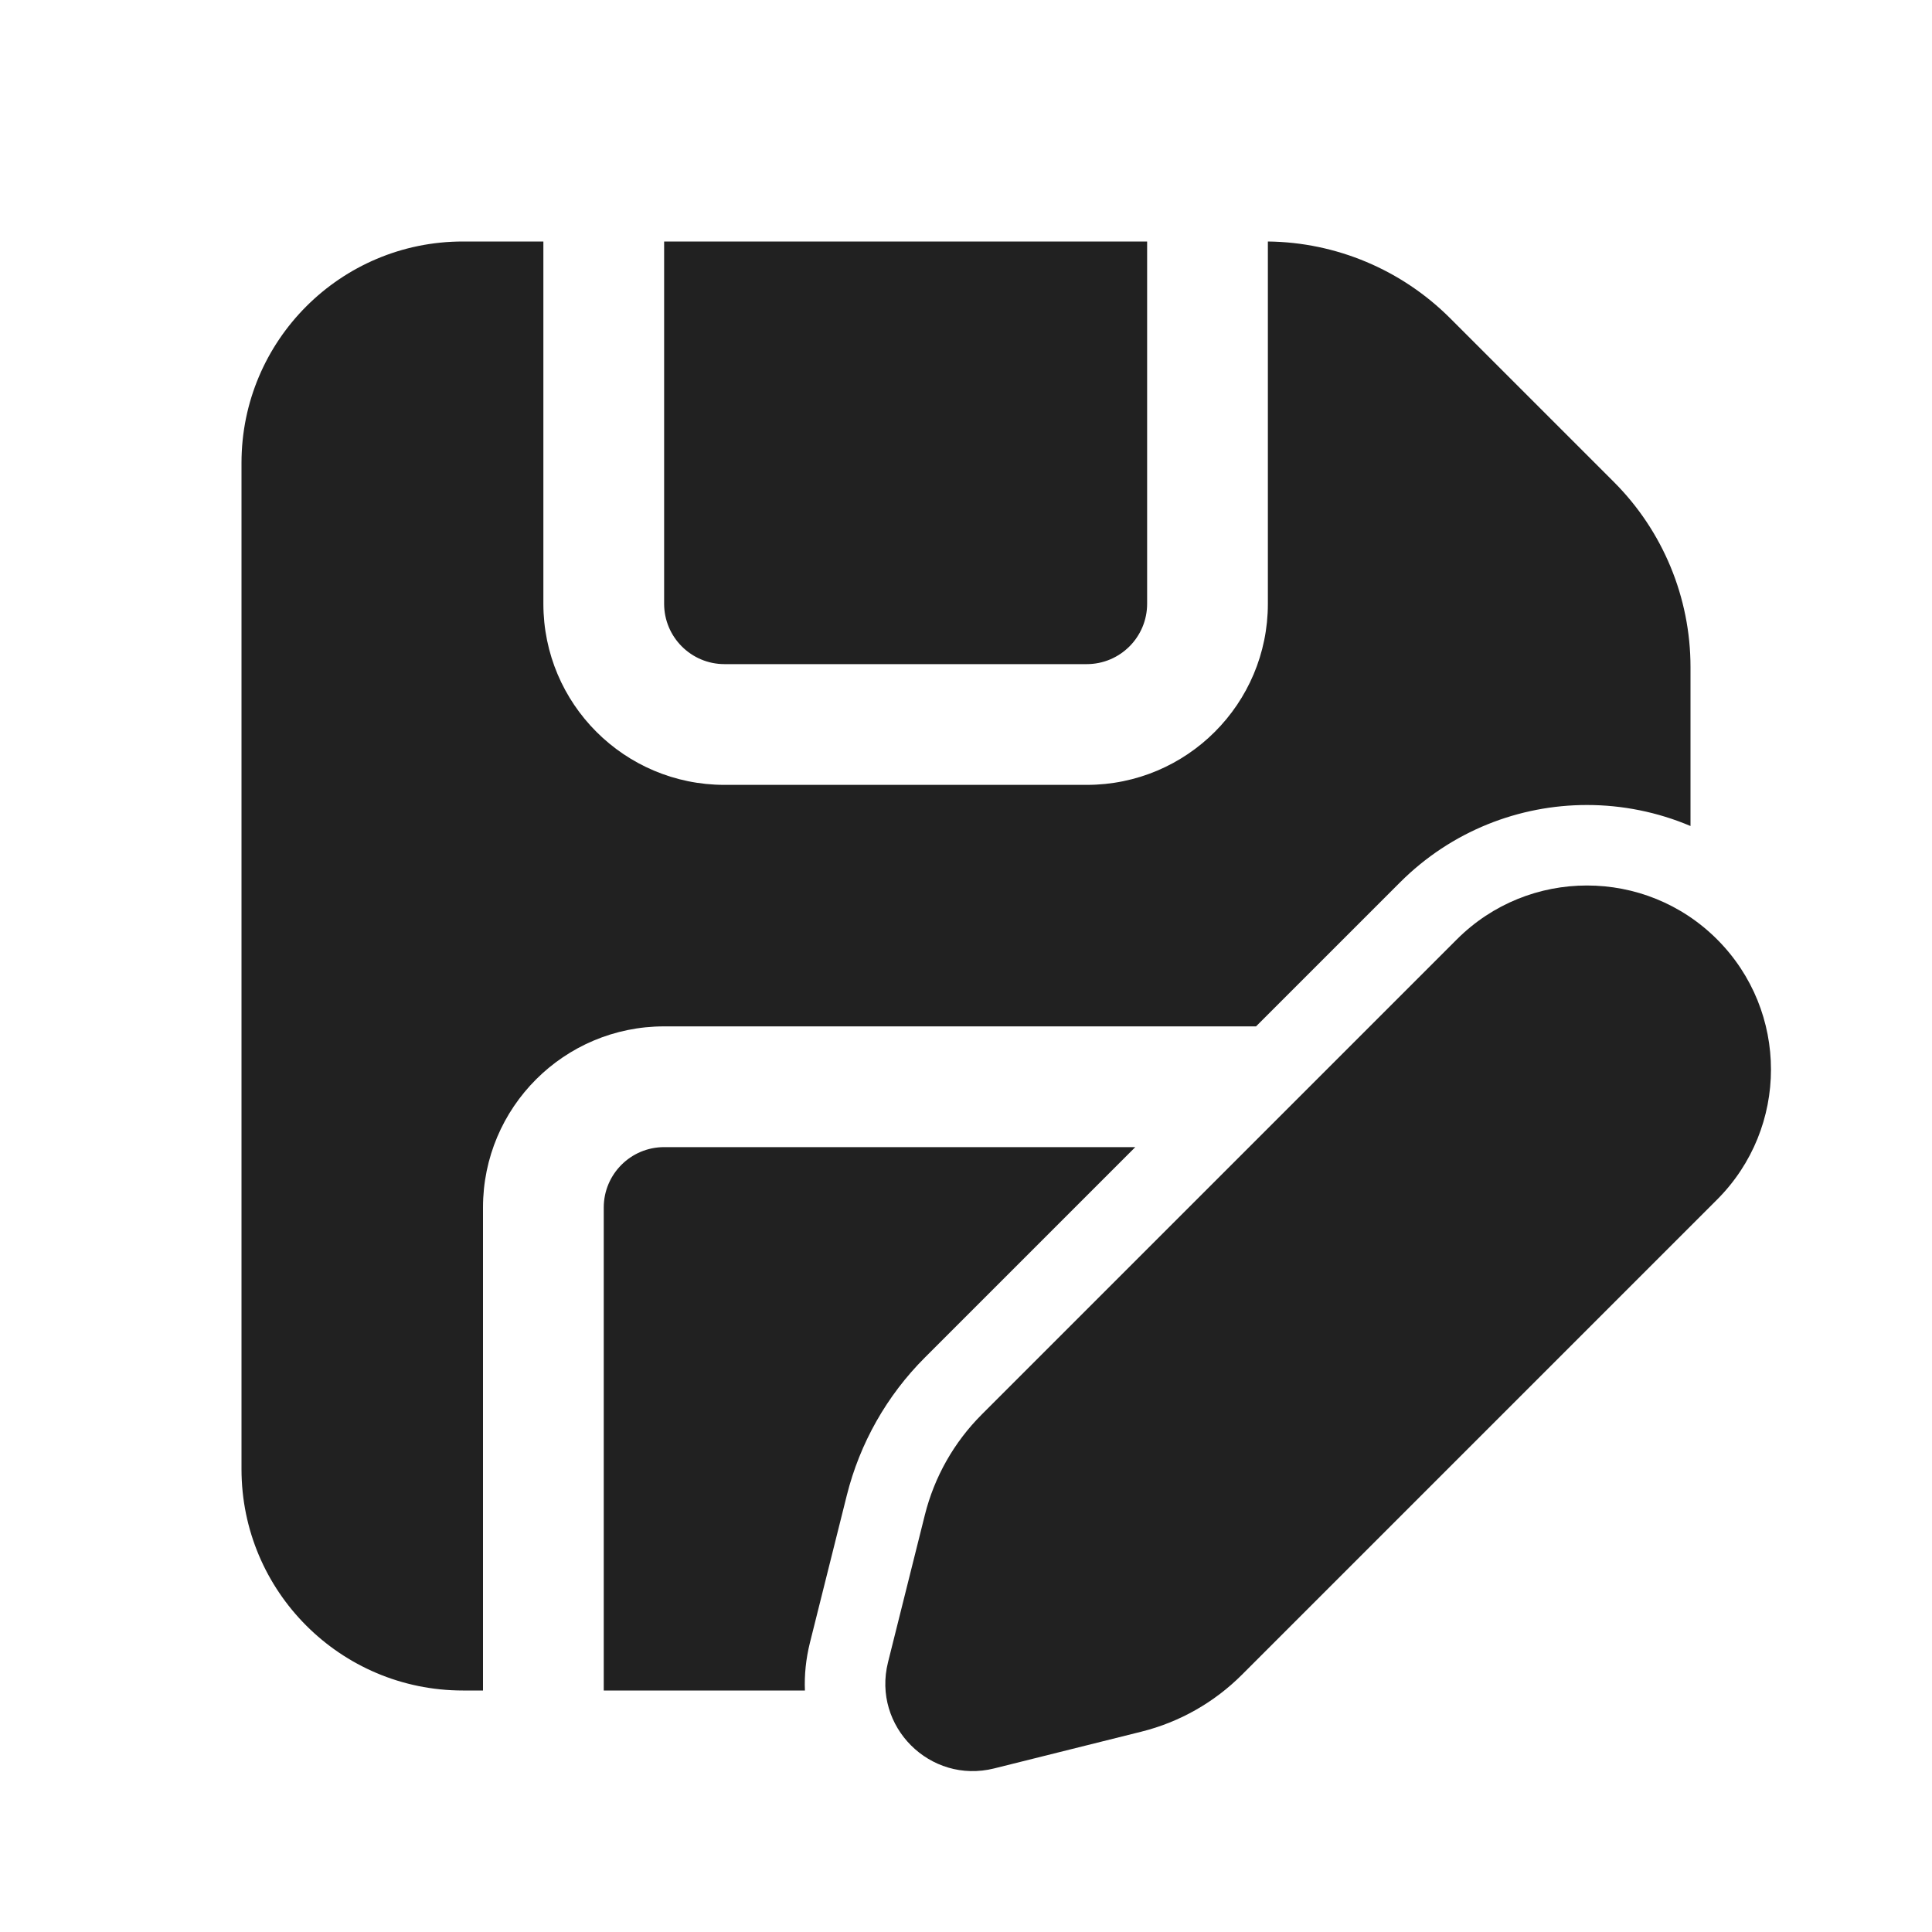
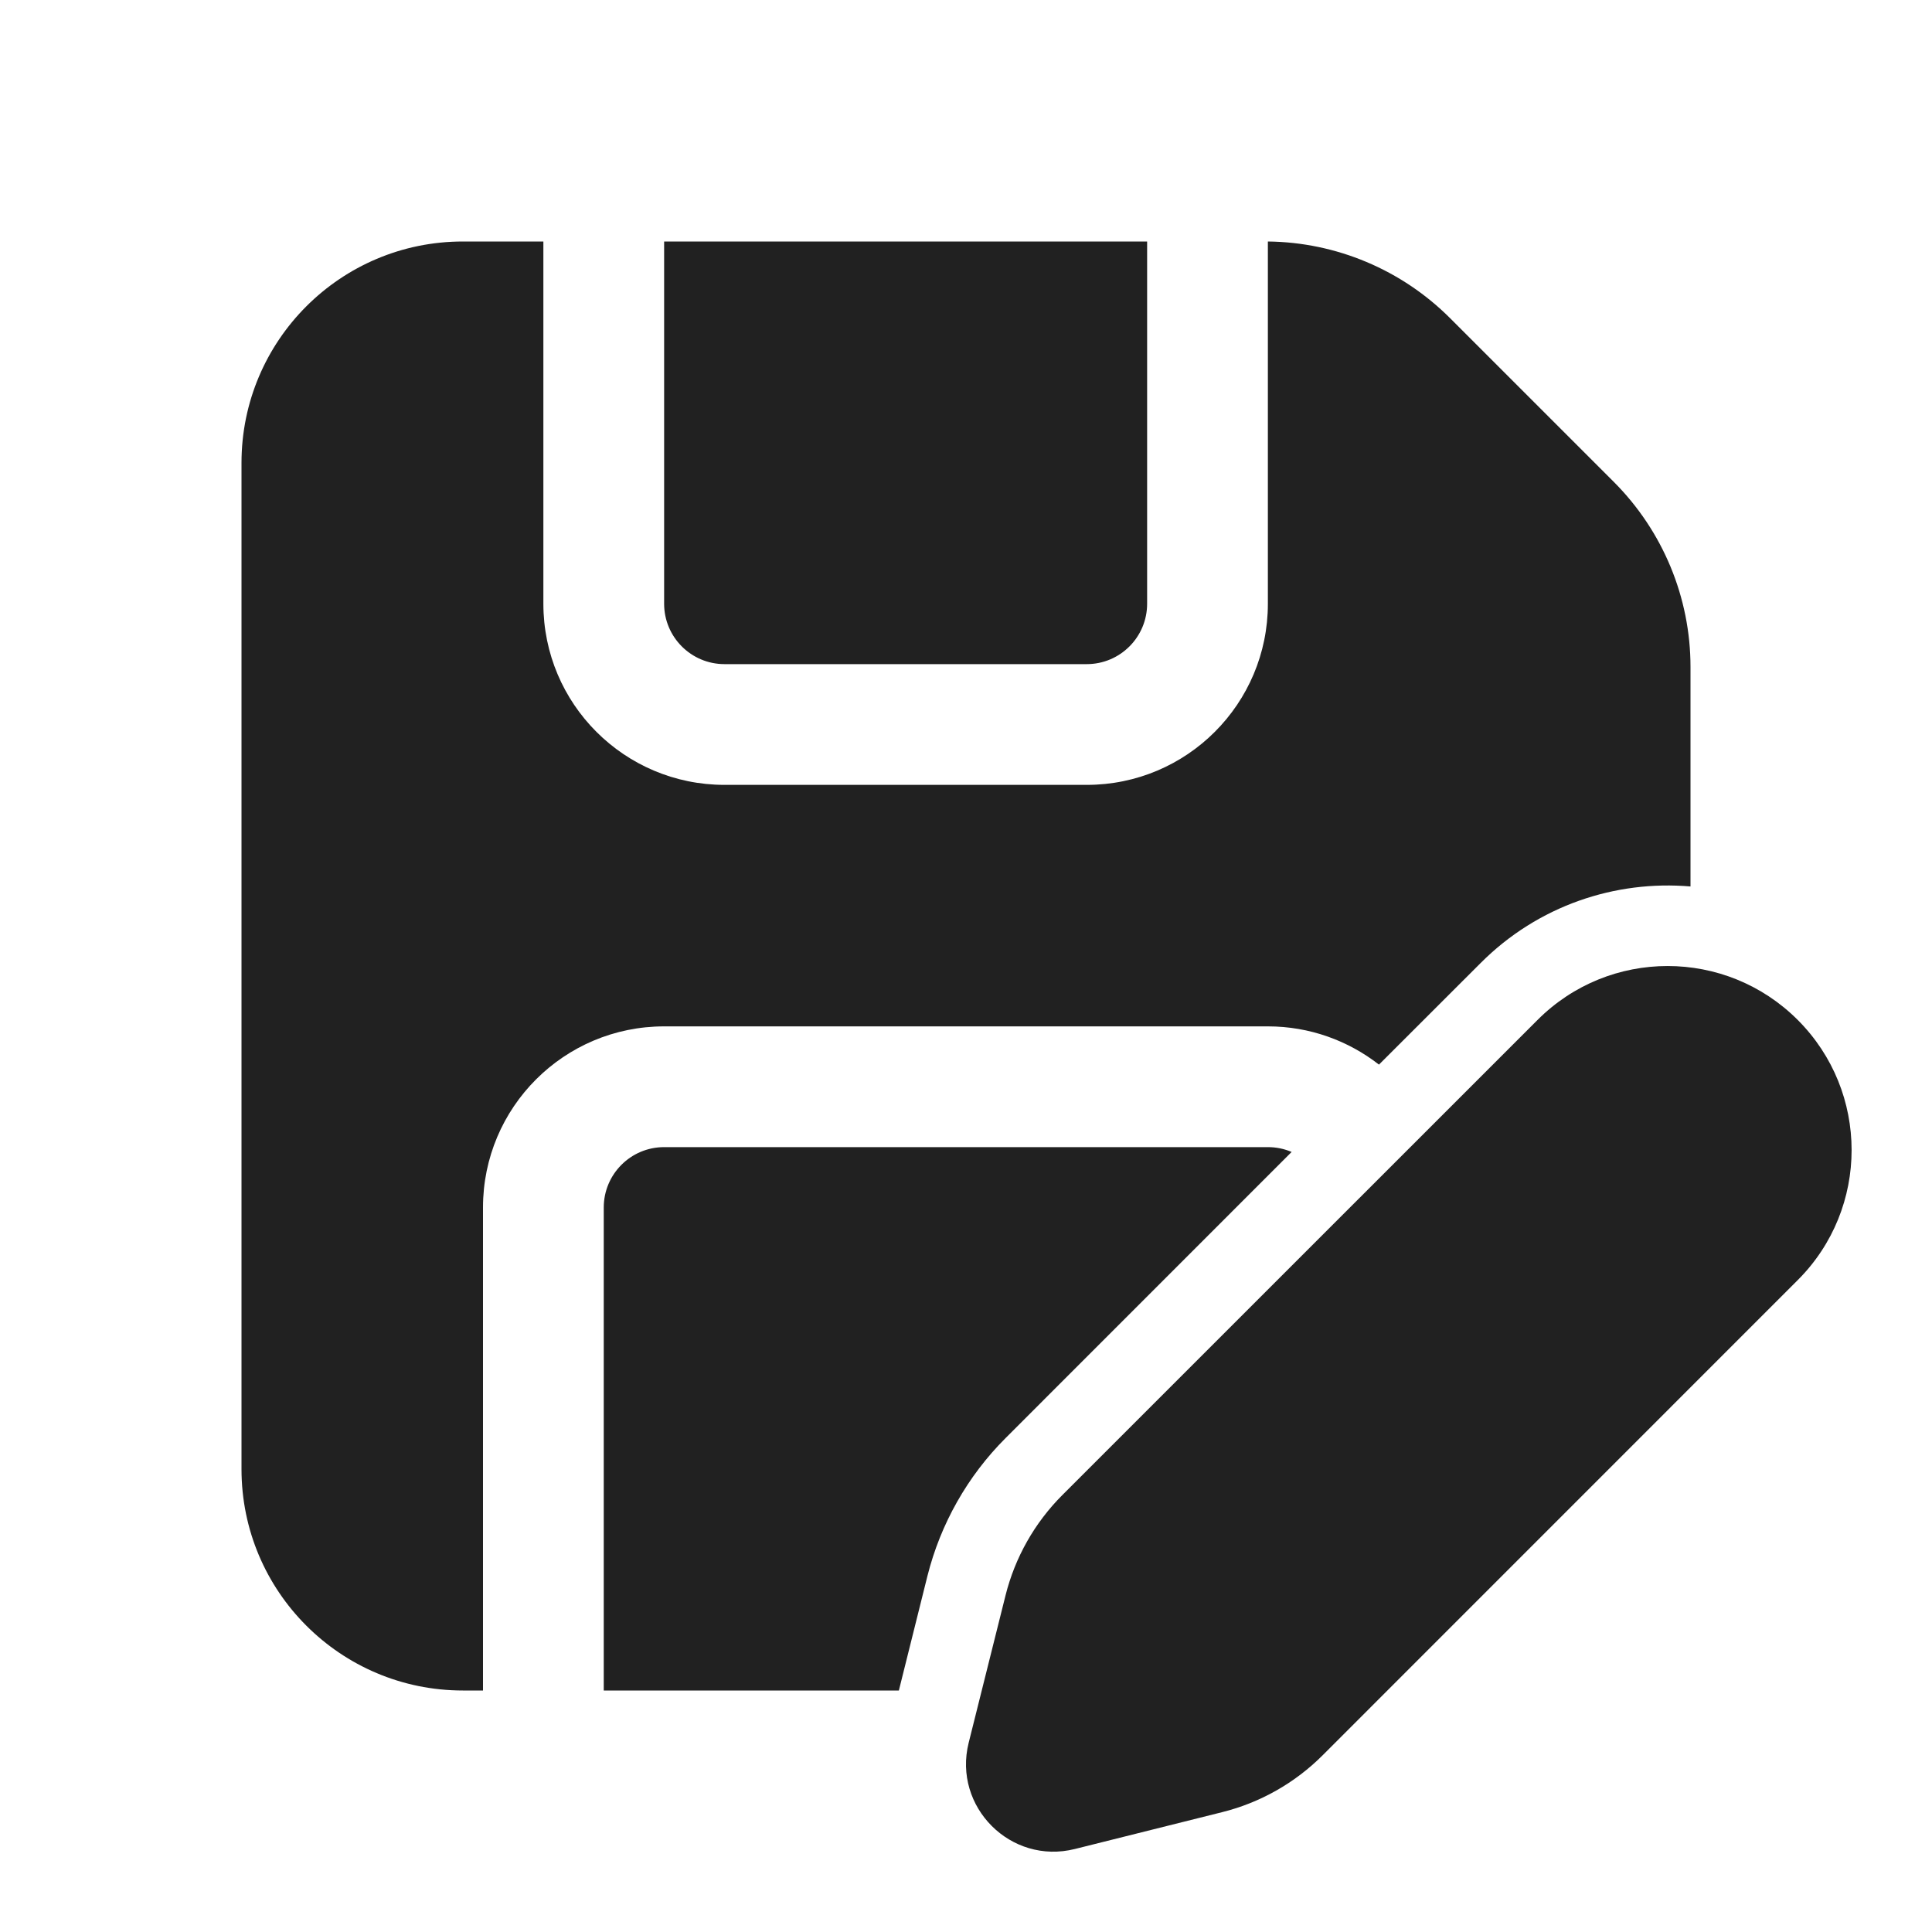
<svg xmlns="http://www.w3.org/2000/svg" width="24" height="24" viewBox="0 0 24 24" fill="none">
-   <path d="M6.75 3H5.75C4.231 3 3 4.231 3 5.75V18.25C3 19.769 4.231 21 5.75 21H6V15C6 13.757 7.007 12.75 8.25 12.75H15.603L17.391 10.962C18.032 10.321 18.874 10 19.713 10H19.715C20.152 10 20.59 10.087 21 10.261V8.286C21 7.424 20.658 6.597 20.048 5.987L18.013 3.952C17.411 3.351 16.599 3.009 15.75 3V7.5C15.75 8.743 14.743 9.75 13.5 9.75H9C7.757 9.75 6.75 8.743 6.75 7.5V3ZM14.103 14.25L11.488 16.865C11.016 17.337 10.681 17.929 10.519 18.577L10.061 20.407C10.011 20.609 9.991 20.808 9.999 21H7.5V15C7.5 14.586 7.836 14.25 8.25 14.25H14.103ZM14.25 3V7.5C14.25 7.914 13.914 8.25 13.5 8.25H9C8.586 8.25 8.25 7.914 8.25 7.5V3H14.25ZM19.715 11H19.713C19.128 11 18.544 11.223 18.098 11.669L12.195 17.572C11.851 17.916 11.607 18.347 11.489 18.819L11.031 20.65C10.832 21.446 11.554 22.167 12.35 21.968L14.18 21.511C14.653 21.393 15.084 21.148 15.428 20.804L21.33 14.902C22.223 14.009 22.223 12.562 21.33 11.669C20.884 11.223 20.3 11 19.715 11Z" fill="#212121" />
+   <path d="M19.1 12.67C19.992 11.777 21.439 11.777 22.332 12.67C23.224 13.562 23.225 15.01 22.332 15.902L16.43 21.805C16.086 22.149 15.655 22.393 15.183 22.511L13.352 22.969C12.556 23.168 11.835 22.446 12.033 21.65L12.491 19.819C12.609 19.347 12.853 18.916 13.197 18.572L19.1 12.67ZM6.75 7.5C6.75 8.743 7.757 9.75 9 9.75H13.5C14.743 9.75 15.75 8.743 15.75 7.5V3C16.599 3.009 17.412 3.351 18.013 3.952L20.048 5.987C20.657 6.597 21 7.423 21 8.285V11.012C20.068 10.932 19.107 11.248 18.394 11.962L17.13 13.225C16.749 12.928 16.27 12.75 15.75 12.75H8.25C7.007 12.75 6 13.757 6 15V21H5.75C4.231 21 3 19.769 3 18.25V5.75C3 4.231 4.231 3 5.75 3H6.75V7.5ZM15.75 14.25C15.855 14.25 15.954 14.271 16.045 14.31L12.491 17.865C12.019 18.337 11.684 18.929 11.521 19.577L11.166 21H7.5V15C7.5 14.586 7.836 14.25 8.25 14.25H15.75ZM14.25 7.5C14.25 7.914 13.914 8.25 13.5 8.25H9C8.586 8.25 8.25 7.914 8.25 7.5V3H14.25V7.5Z" fill="#212121" />
</svg>
